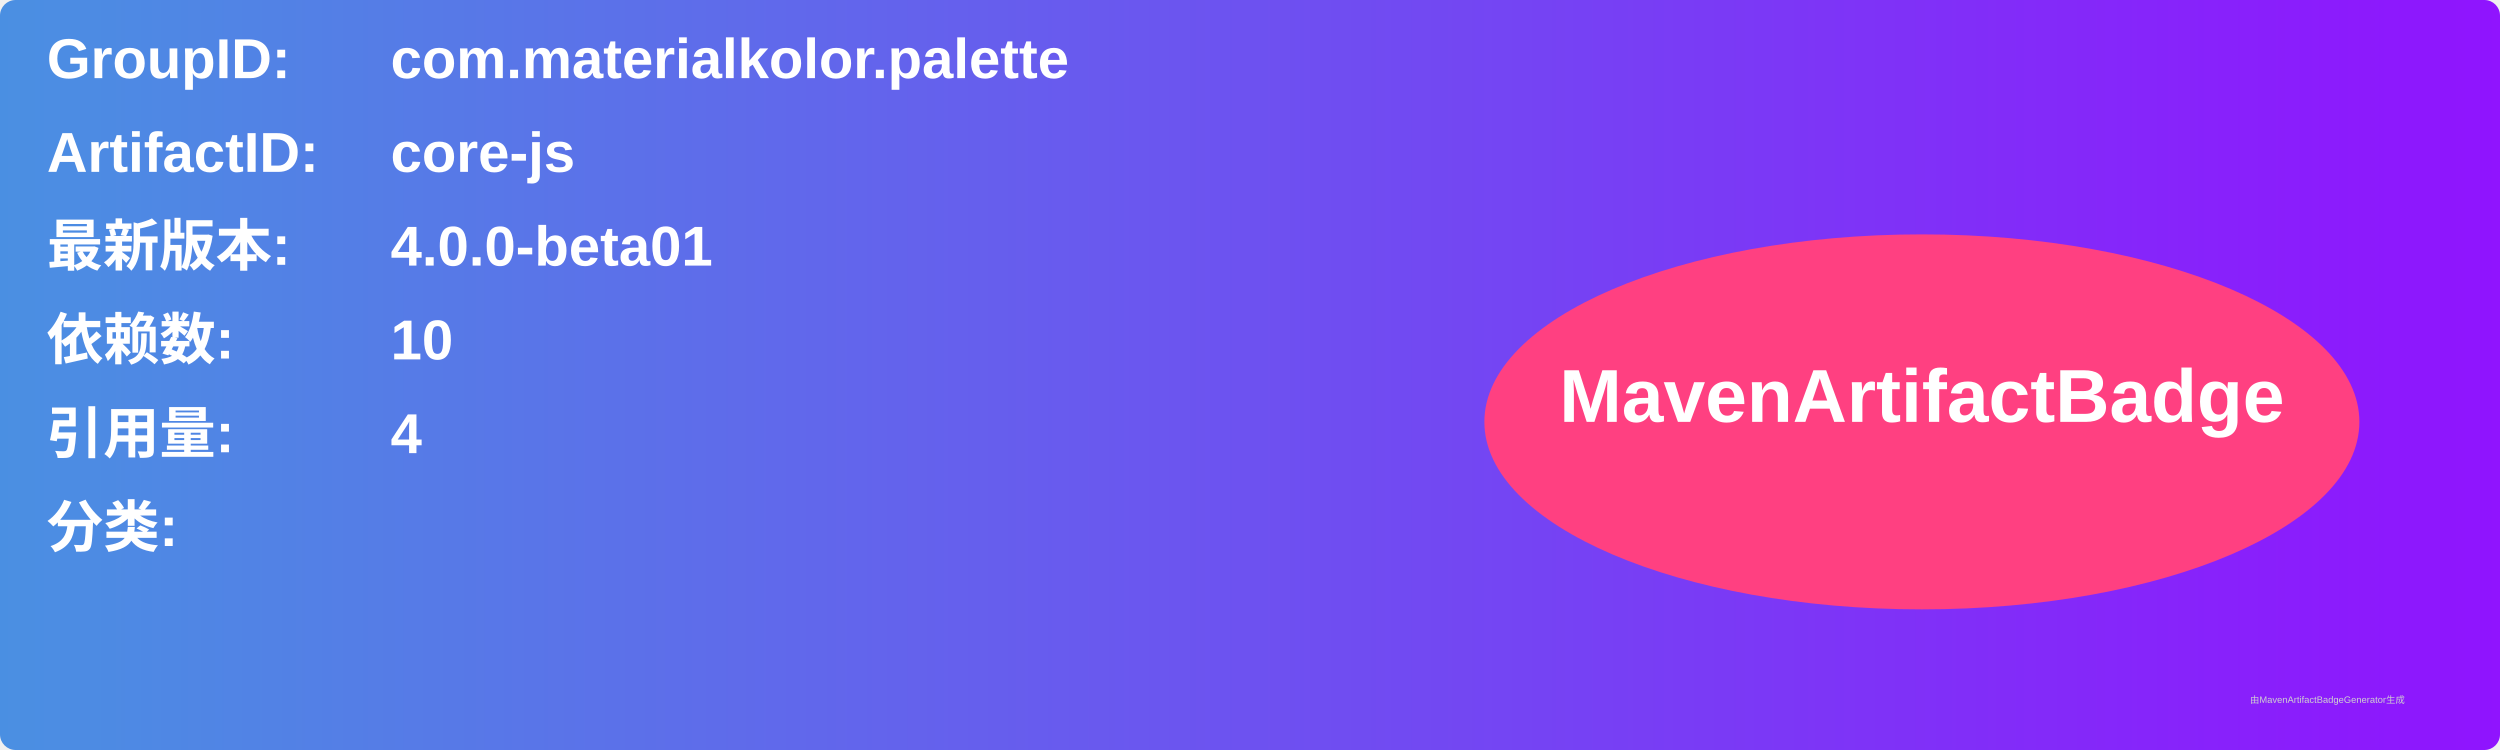
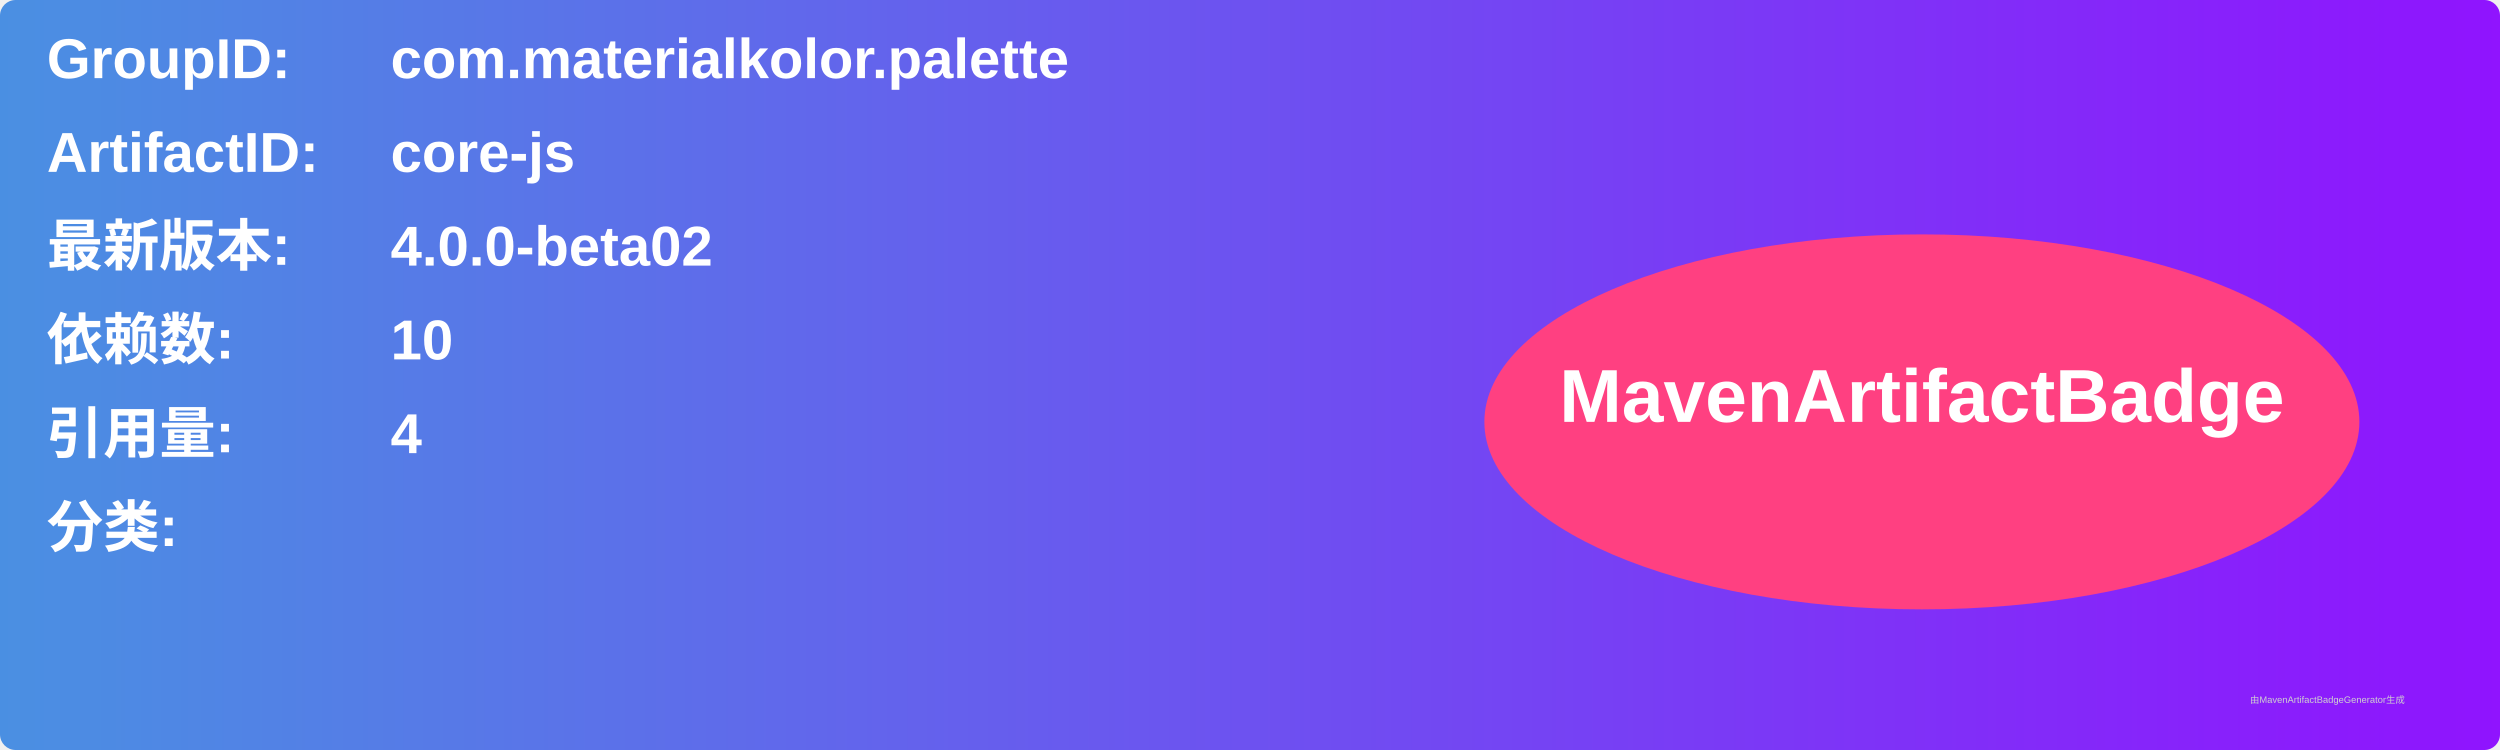
<svg xmlns="http://www.w3.org/2000/svg" width="800" height="240" viewBox="0 0 800 240">
  <linearGradient id="grad" x1="0%" y1="0%" x2="100%" y2="0%">
    <stop offset="0%" stop-color="#4a90e2" />
    <stop offset="100%" stop-color="#9013fe" />
  </linearGradient>
  <rect width="100%" height="100%" rx="5" ry="5" fill="url(#grad)" />
  <g transform="translate(15, 15)">
    <text x="0" y="10" font-family="Arial" font-size="18" fill="white" font-weight="bold" width="260">GroupID:</text>
    <text x="110" y="10" font-family="Arial" font-size="18" fill="white" font-weight="bold" width="460">com.materialkolor.palette</text>
    <text x="0" y="40" font-family="Arial" font-size="18" fill="white" font-weight="bold" width="260">ArtifactID:</text>
    <text x="110" y="40" font-family="Arial" font-size="18" fill="white" font-weight="bold" width="460">core-js</text>
    <text x="0" y="70" font-family="Arial" font-size="18" fill="white" font-weight="bold">最新版本:</text>
    <text x="110" y="70" font-family="Arial" font-size="18" fill="white" font-weight="bold">
-       <tspan font-weight="bold">4.0.0-beta01</tspan>
+       <tspan font-weight="bold">4.0.0-beta02</tspan>
    </text>
    <text x="0" y="100" font-family="Arial" font-size="18" fill="white" font-weight="bold">依赖数: </text>
    <text x="110" y="100" font-family="Arial" font-size="18" fill="white">
      <tspan font-weight="bold">10</tspan>
    </text>
    <text x="0" y="130" font-family="Arial" font-size="18" fill="white" font-weight="bold">引用量: </text>
    <text x="110" y="130" font-family="Arial" font-size="18" fill="white">
      <tspan font-weight="bold">4</tspan>
    </text>
    <text x="0" y="160" font-family="Arial" font-size="18" fill="white" font-weight="bold">分类:</text>
    <text x="10" y="190" font-family="Arial" font-size="10" fill="white">
      <tspan font-weight="bold" />
    </text>
    <ellipse cx="600" cy="120" rx="140" ry="60" fill="#ff4081" />
    <text x="600" y="120" text-anchor="middle" font-family="Arial" font-size="24" fill="white" font-weight="bold">MavenArtifactBadge</text>
  </g>
  <text x="720" y="225" font-family="Arial" font-size="3" fill="#d0d0d0">由MavenArtifactBadgeGenerator生成</text>
</svg>
